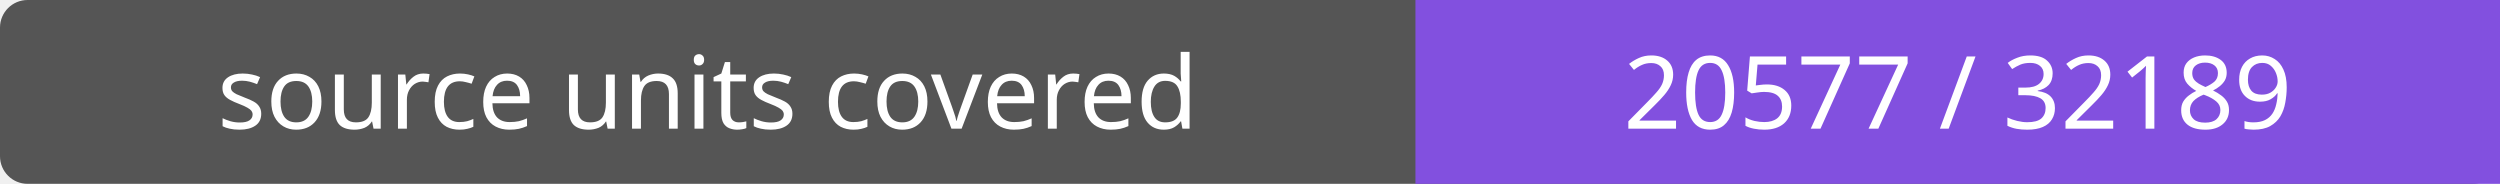
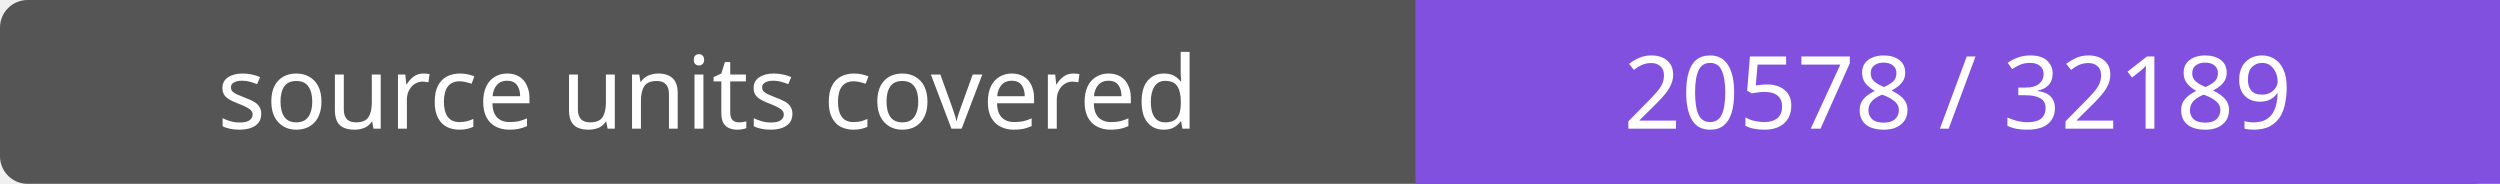
- <svg xmlns="http://www.w3.org/2000/svg" width="272" height="20" role="img" aria-label="source units covered: 20577 / 32189">
+ <svg xmlns="http://www.w3.org/2000/svg" width="272" height="20" role="img" aria-label="source units covered: 20578 / 32189">
  <rect width="272" height="20" rx="3" fill="#555" />
  <path fill="#8250df" d="M154 0h118v20H154z" />
  <g fill="#fff" text-anchor="middle" font-family="Verdana,sans-serif" font-size="11">
    <text x="77.0" y="14">source units covered</text>
-     <text x="213.0" y="14">20577 / 32189</text>
+     <text x="213.0" y="14">20578 / 32189</text>
  </g>
</svg>
